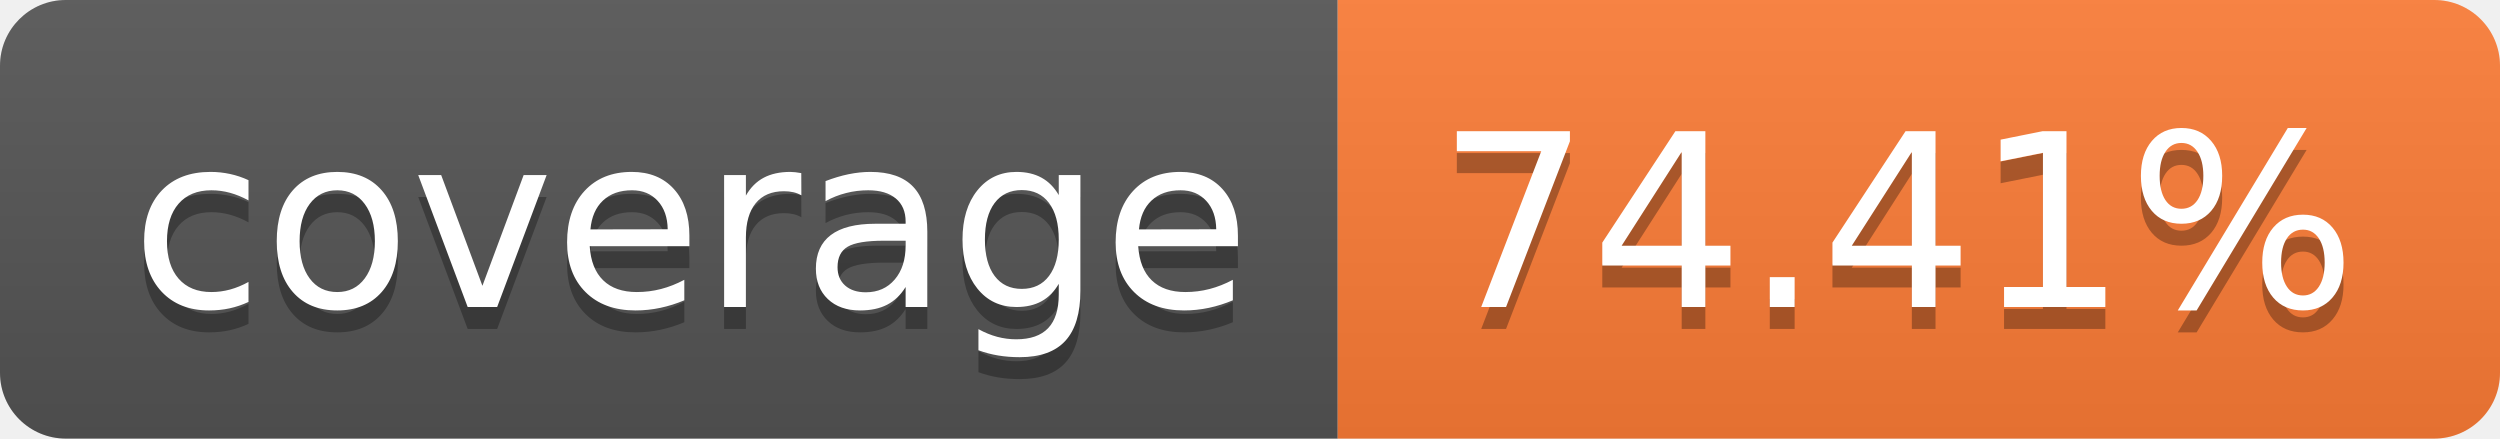
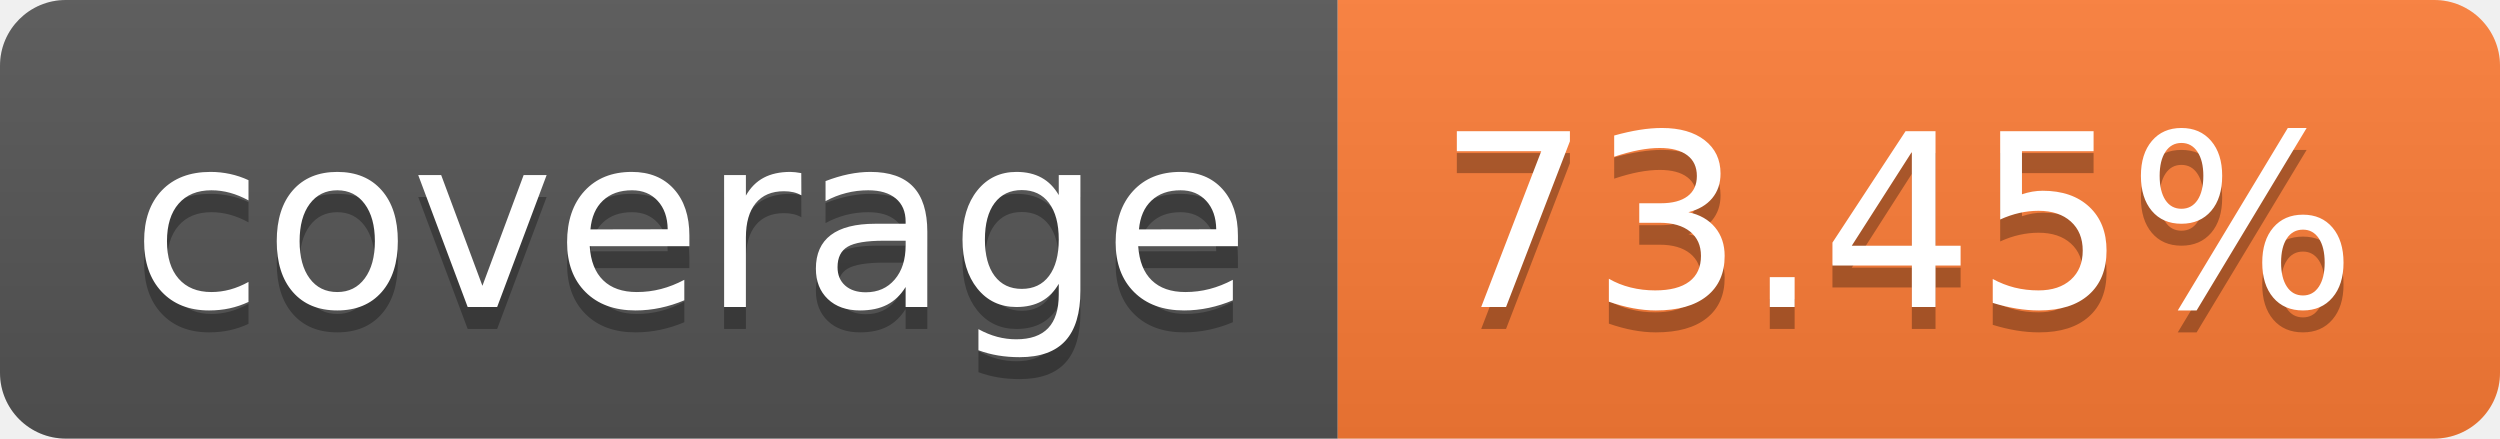
- <svg xmlns="http://www.w3.org/2000/svg" width="114" height="20" role="img" aria-label="coverage: 74.41%">
+ <svg xmlns="http://www.w3.org/2000/svg" width="114" height="20" role="img" aria-label="coverage: 73.45%">
  <linearGradient id="s" x2="0" y2="100%">
    <stop offset="0" stop-color="#bbb" stop-opacity=".1" />
    <stop offset="1" stop-opacity=".1" />
  </linearGradient>
  <clipPath id="r">
    <rect width="114" height="20" rx="3" fill="#fff" />
  </clipPath>
  <g clip-path="url(#r)">
    <rect width="61" height="20" fill="#555" />
    <rect x="61" width="53" height="20" fill="#fe7d37" />
    <rect width="114" height="20" fill="url(#s)" />
  </g>
  <g fill="#fff" text-anchor="middle" font-family="Verdana,Geneva,DejaVu Sans,sans-serif" text-rendering="geometricPrecision" font-size="110">
    <text aria-hidden="true" x="315" y="150" fill="#010101" fill-opacity=".3" transform="scale(.1)" textLength="510">coverage</text>
    <text x="315" y="140" transform="scale(.1)" fill="#fff" textLength="510">coverage</text>
-     <text aria-hidden="true" x="865" y="150" fill="#010101" fill-opacity=".3" transform="scale(.1)" textLength="430">74.41%</text>
-     <text x="865" y="140" transform="scale(.1)" fill="#fff" textLength="430">74.41%</text>
+     <text aria-hidden="true" x="865" y="150" fill="#010101" fill-opacity=".3" transform="scale(.1)" textLength="430">73.45%</text>
+     <text x="865" y="140" transform="scale(.1)" fill="#fff" textLength="430">73.45%</text>
  </g>
</svg>
